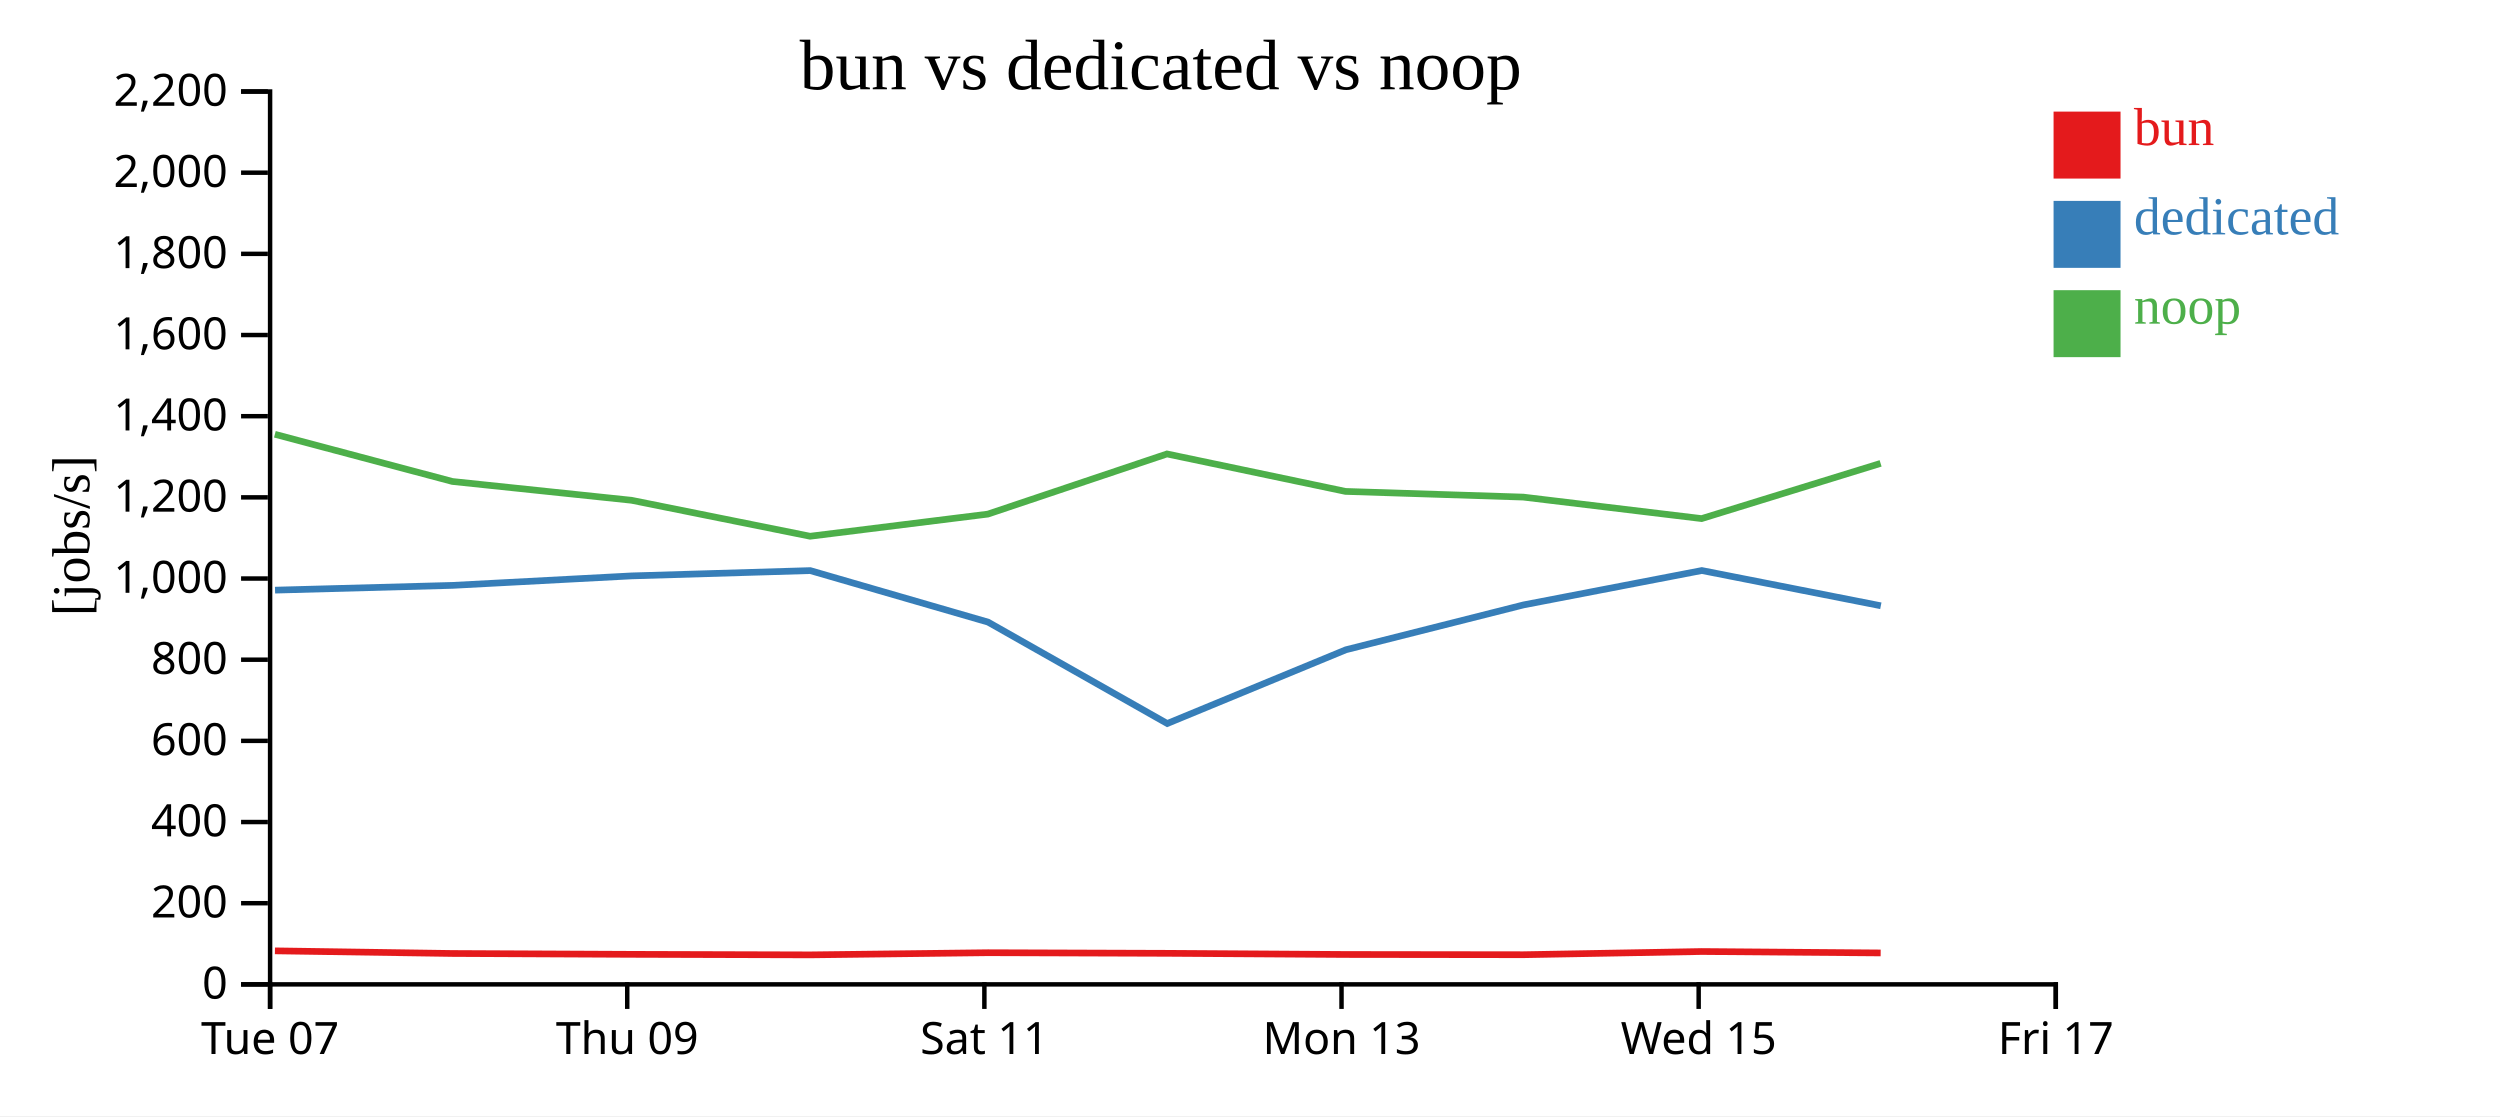
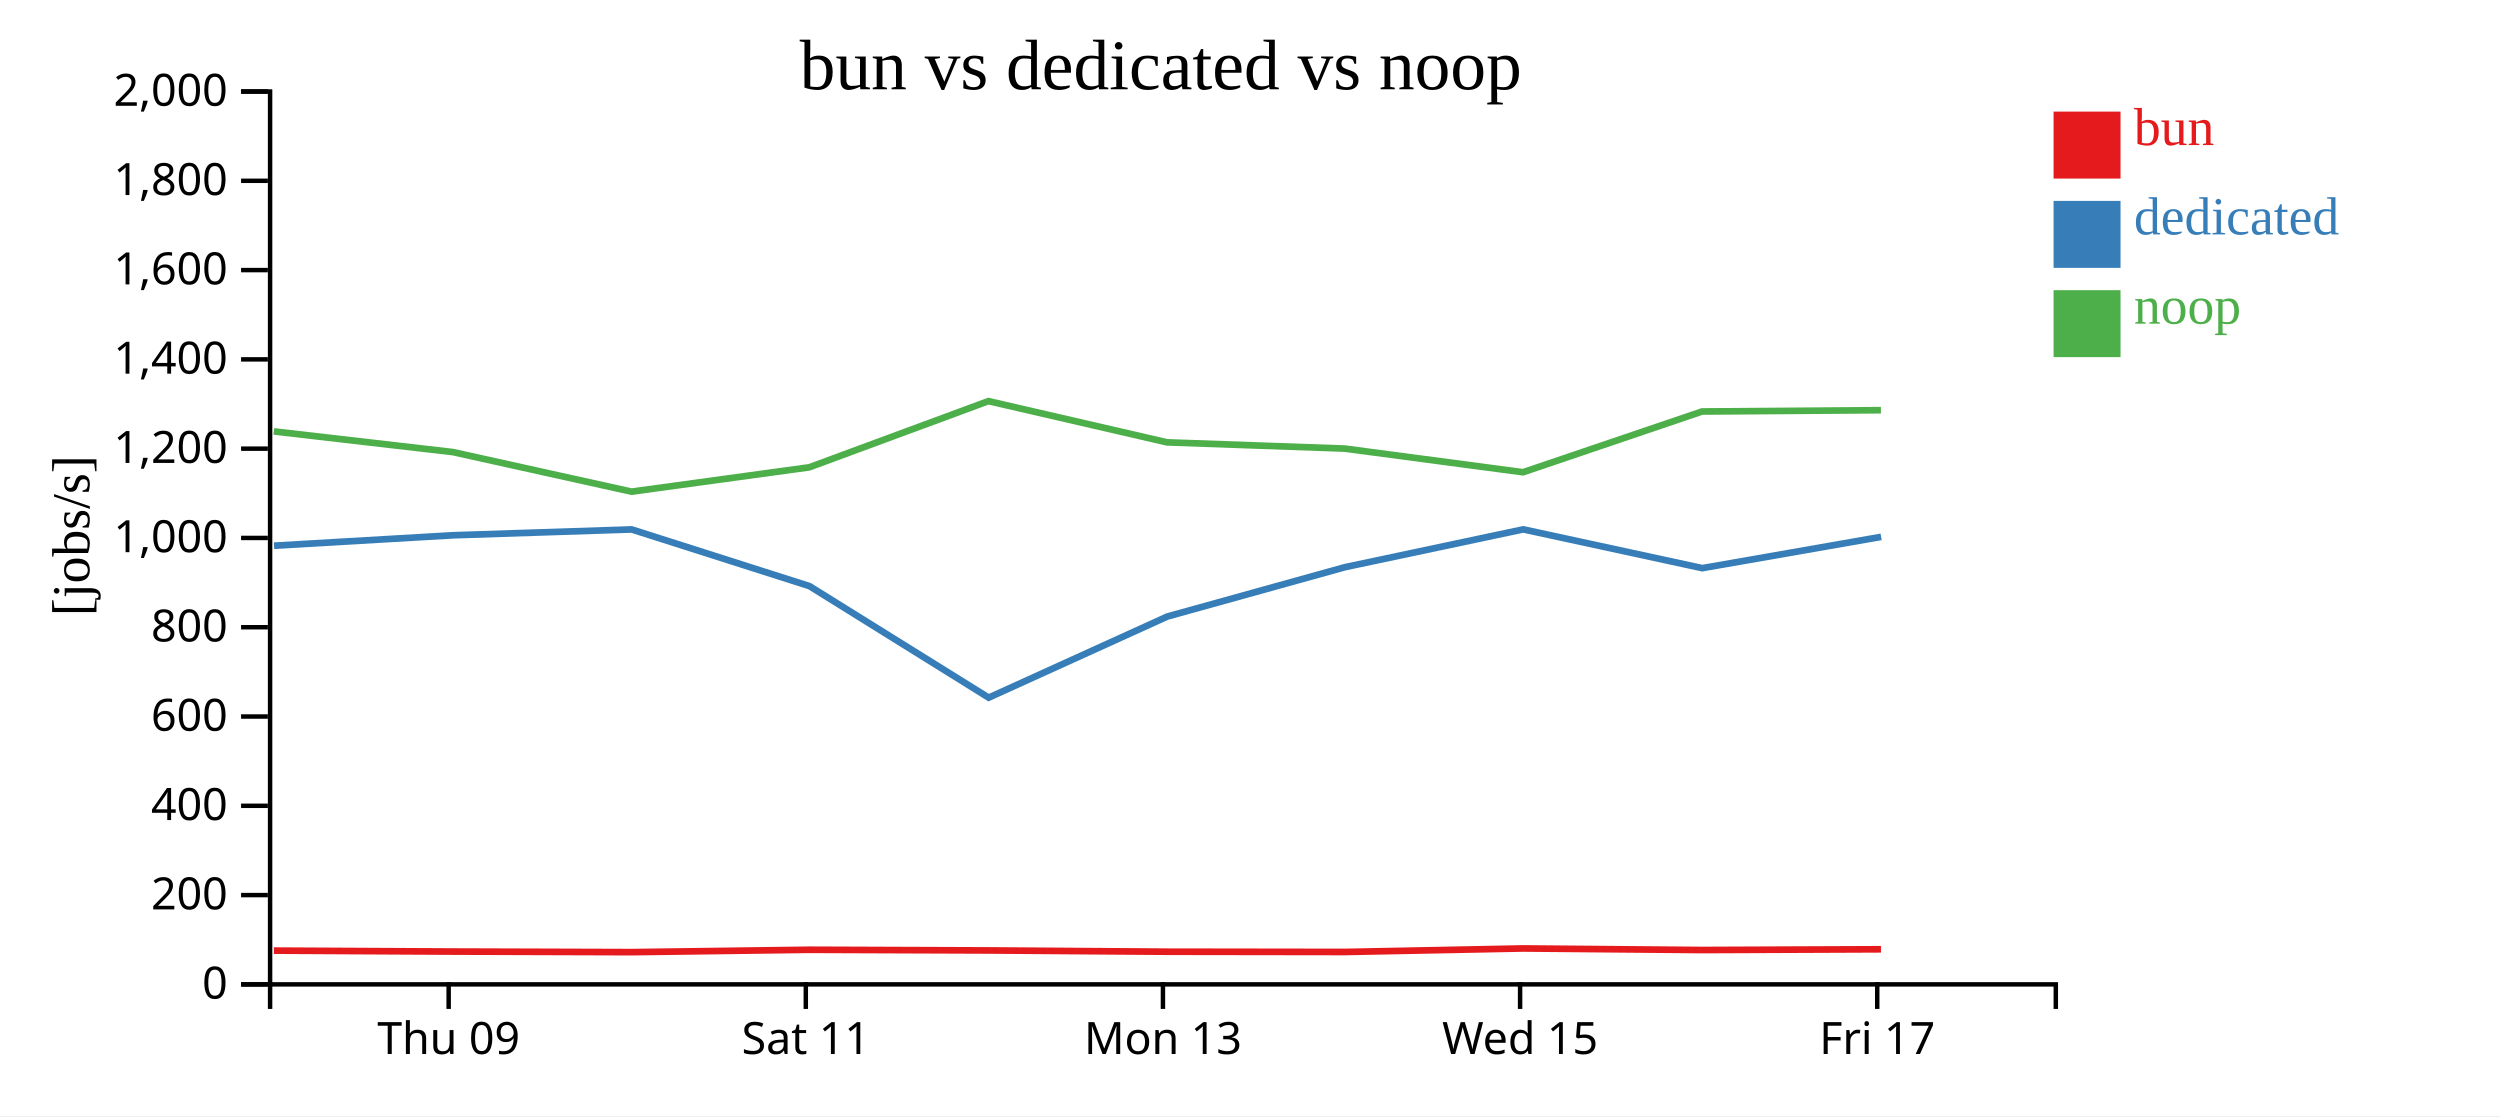
<svg xmlns="http://www.w3.org/2000/svg" width="560" height="250">
  <rect width="100%" height="100%" fill="white" />
  <g transform="translate(60,20)">
    <g transform="translate(0,200)" fill="none" font-size="10" font-family="sans-serif" text-anchor="middle">
      <path class="domain" stroke="currentColor" d="M0.5,6V0.5H400.5V6" />
-       <g class="tick" opacity="1" transform="translate(0.5,0)">
-         <line stroke="currentColor" y2="6" />
-         <text fill="currentColor" y="9" dy="0.71em">Tue 07</text>
-       </g>
-       <g class="tick" opacity="1" transform="translate(80.5,0)">
+       <g class="tick" opacity="1" transform="translate(40.5,0)">
        <line stroke="currentColor" y2="6" />
        <text fill="currentColor" y="9" dy="0.71em">Thu 09</text>
      </g>
-       <g class="tick" opacity="1" transform="translate(160.5,0)">
+       <g class="tick" opacity="1" transform="translate(120.5,0)">
        <line stroke="currentColor" y2="6" />
        <text fill="currentColor" y="9" dy="0.71em">Sat 11</text>
      </g>
-       <g class="tick" opacity="1" transform="translate(240.5,0)">
+       <g class="tick" opacity="1" transform="translate(200.5,0)">
        <line stroke="currentColor" y2="6" />
        <text fill="currentColor" y="9" dy="0.71em">Mon 13</text>
      </g>
-       <g class="tick" opacity="1" transform="translate(320.5,0)">
+       <g class="tick" opacity="1" transform="translate(280.5,0)">
        <line stroke="currentColor" y2="6" />
        <text fill="currentColor" y="9" dy="0.71em">Wed 15</text>
      </g>
-       <g class="tick" opacity="1" transform="translate(400.5,0)">
+       <g class="tick" opacity="1" transform="translate(360.5,0)">
        <line stroke="currentColor" y2="6" />
        <text fill="currentColor" y="9" dy="0.71em">Fri 17</text>
      </g>
    </g>
    <g fill="none" font-size="10" font-family="sans-serif" text-anchor="end">
      <path class="domain" stroke="currentColor" d="M-6,200.5H0.5V0.5H-6" />
      <g class="tick" opacity="1" transform="translate(0,200.5)">
        <line stroke="currentColor" x2="-6" />
        <text fill="currentColor" x="-9" dy="0.32em">0</text>
      </g>
-       <g class="tick" opacity="1" transform="translate(0,182.3182)">
+       <g class="tick" opacity="1" transform="translate(0,180.5)">
        <line stroke="currentColor" x2="-6" />
        <text fill="currentColor" x="-9" dy="0.32em">200</text>
      </g>
-       <g class="tick" opacity="1" transform="translate(0,164.1364)">
+       <g class="tick" opacity="1" transform="translate(0,160.5)">
        <line stroke="currentColor" x2="-6" />
        <text fill="currentColor" x="-9" dy="0.32em">400</text>
      </g>
-       <g class="tick" opacity="1" transform="translate(0,145.9545)">
+       <g class="tick" opacity="1" transform="translate(0,140.5)">
        <line stroke="currentColor" x2="-6" />
        <text fill="currentColor" x="-9" dy="0.32em">600</text>
      </g>
-       <g class="tick" opacity="1" transform="translate(0,127.7727)">
+       <g class="tick" opacity="1" transform="translate(0,120.5)">
        <line stroke="currentColor" x2="-6" />
        <text fill="currentColor" x="-9" dy="0.32em">800</text>
      </g>
-       <g class="tick" opacity="1" transform="translate(0,109.5909)">
+       <g class="tick" opacity="1" transform="translate(0,100.5)">
        <line stroke="currentColor" x2="-6" />
        <text fill="currentColor" x="-9" dy="0.32em">1,000</text>
      </g>
-       <g class="tick" opacity="1" transform="translate(0,91.40909)">
+       <g class="tick" opacity="1" transform="translate(0,80.5)">
        <line stroke="currentColor" x2="-6" />
        <text fill="currentColor" x="-9" dy="0.32em">1,200</text>
      </g>
-       <g class="tick" opacity="1" transform="translate(0,73.22727)">
+       <g class="tick" opacity="1" transform="translate(0,60.5)">
        <line stroke="currentColor" x2="-6" />
        <text fill="currentColor" x="-9" dy="0.32em">1,400</text>
      </g>
-       <g class="tick" opacity="1" transform="translate(0,55.04545)">
+       <g class="tick" opacity="1" transform="translate(0,40.5)">
        <line stroke="currentColor" x2="-6" />
        <text fill="currentColor" x="-9" dy="0.32em">1,600</text>
      </g>
-       <g class="tick" opacity="1" transform="translate(0,36.86364)">
+       <g class="tick" opacity="1" transform="translate(0,20.5)">
        <line stroke="currentColor" x2="-6" />
        <text fill="currentColor" x="-9" dy="0.32em">1,800</text>
      </g>
-       <g class="tick" opacity="1" transform="translate(0,18.68182)">
+       <g class="tick" opacity="1" transform="translate(0,0.5)">
        <line stroke="currentColor" x2="-6" />
        <text fill="currentColor" x="-9" dy="0.32em">2,000</text>
-       </g>
-       <g class="tick" opacity="1" transform="translate(0,0.5)">
-         <line stroke="currentColor" x2="-6" />
-         <text fill="currentColor" x="-9" dy="0.32em">2,200</text>
      </g>
    </g>
    <text text-anchor="middle" style="font-size: 12px" transform="rotate(-90)" y="-40" x="-100">[jobs/s]</text>
    <text text-anchor="middle" style="font-size: 16px" y="0" x="200">bun vs dedicated vs noop</text>
-     <path class="line" fill="none" stroke="#e41a1c" stroke-width="1.5" d="M1.582,192.99L41.344,193.581L81.472,193.772L121.474,193.891L161.297,193.407L201.417,193.544L241.403,193.804L281.231,193.857L321.176,193.139L361.269,193.458" />
-     <path class="line" fill="none" stroke="#377eb8" stroke-width="1.5" d="M1.607,112.193L41.373,111.125L81.505,108.999L121.495,107.812L161.324,119.354L201.463,142.069L241.476,125.549L281.274,115.497L321.205,107.797L361.306,115.696" />
-     <path class="line" fill="none" stroke="#4daf4a" stroke-width="1.5" d="M1.569,77.277L41.33,87.85L81.457,92.062L121.459,100.119L161.283,95.16L201.404,81.682L241.389,90.077L281.217,91.351L321.163,96.166L361.255,83.796" />
+     <path class="line" fill="none" stroke="#e41a1c" stroke-width="1.5" d="M1.344,192.939L41.472,193.15L81.474,193.28L121.297,192.747L161.417,192.899L201.403,193.184L241.231,193.242L281.176,192.453L321.269,192.804L361.337,192.637" />
+     <path class="line" fill="none" stroke="#377eb8" stroke-width="1.5" d="M1.373,102.238L41.505,99.899L81.495,98.593L121.324,111.29L161.463,136.276L201.476,118.104L241.274,107.047L281.205,98.577L321.306,107.265L361.371,100.256" />
+     <path class="line" fill="none" stroke="#4daf4a" stroke-width="1.5" d="M1.33,76.635L41.457,81.268L81.459,90.131L121.283,84.676L161.404,69.85L201.389,79.084L241.217,80.486L281.163,85.782L321.255,72.175L361.324,71.882" />
    <rect class="dot" x="400" y="5" width="15" height="15" style="fill: #e41a1c;" />
    <rect class="dot" x="400" y="25" width="15" height="15" style="fill: #377eb8;" />
    <rect class="dot" x="400" y="45" width="15" height="15" style="fill: #4daf4a;" />
    <text class="label" x="418" y="12.5" style="fill: #e41a1c; alignment-baseline: middle;" text-anchor="left">bun</text>
    <text class="label" x="418" y="32.5" style="fill: #377eb8; alignment-baseline: middle;" text-anchor="left">dedicated</text>
    <text class="label" x="418" y="52.5" style="fill: #4daf4a; alignment-baseline: middle;" text-anchor="left">noop</text>
  </g>
</svg>
